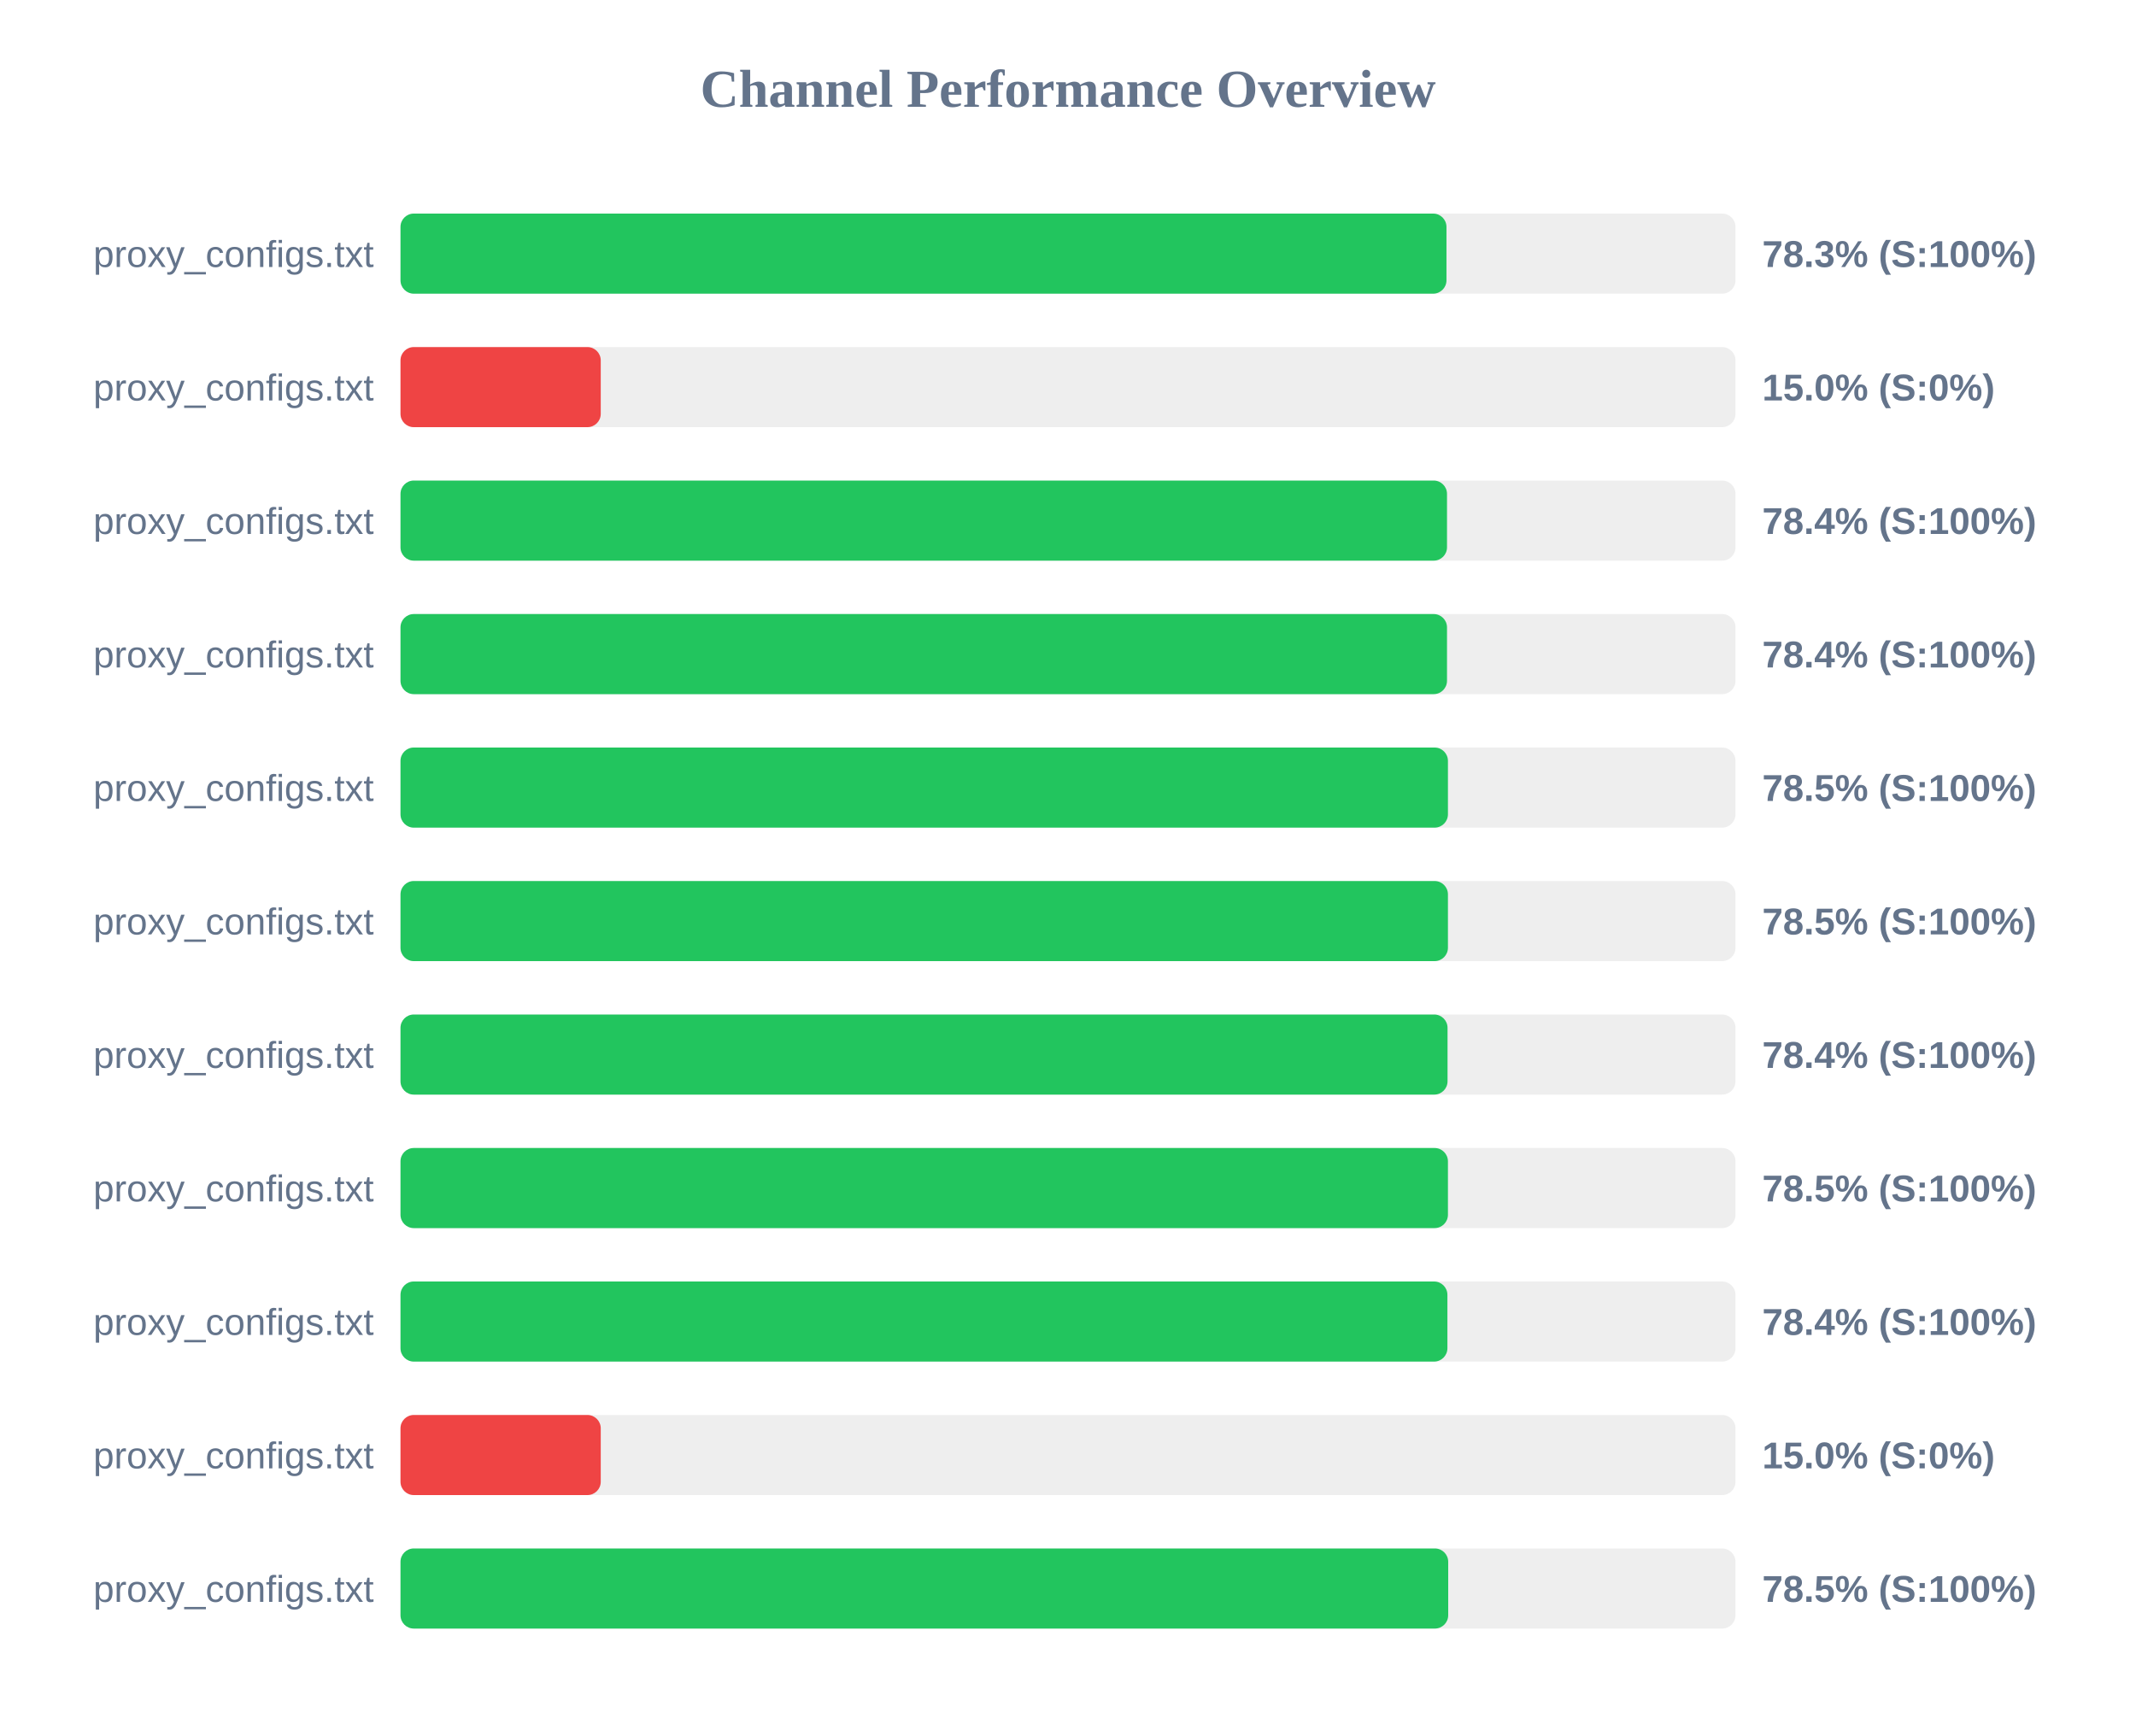
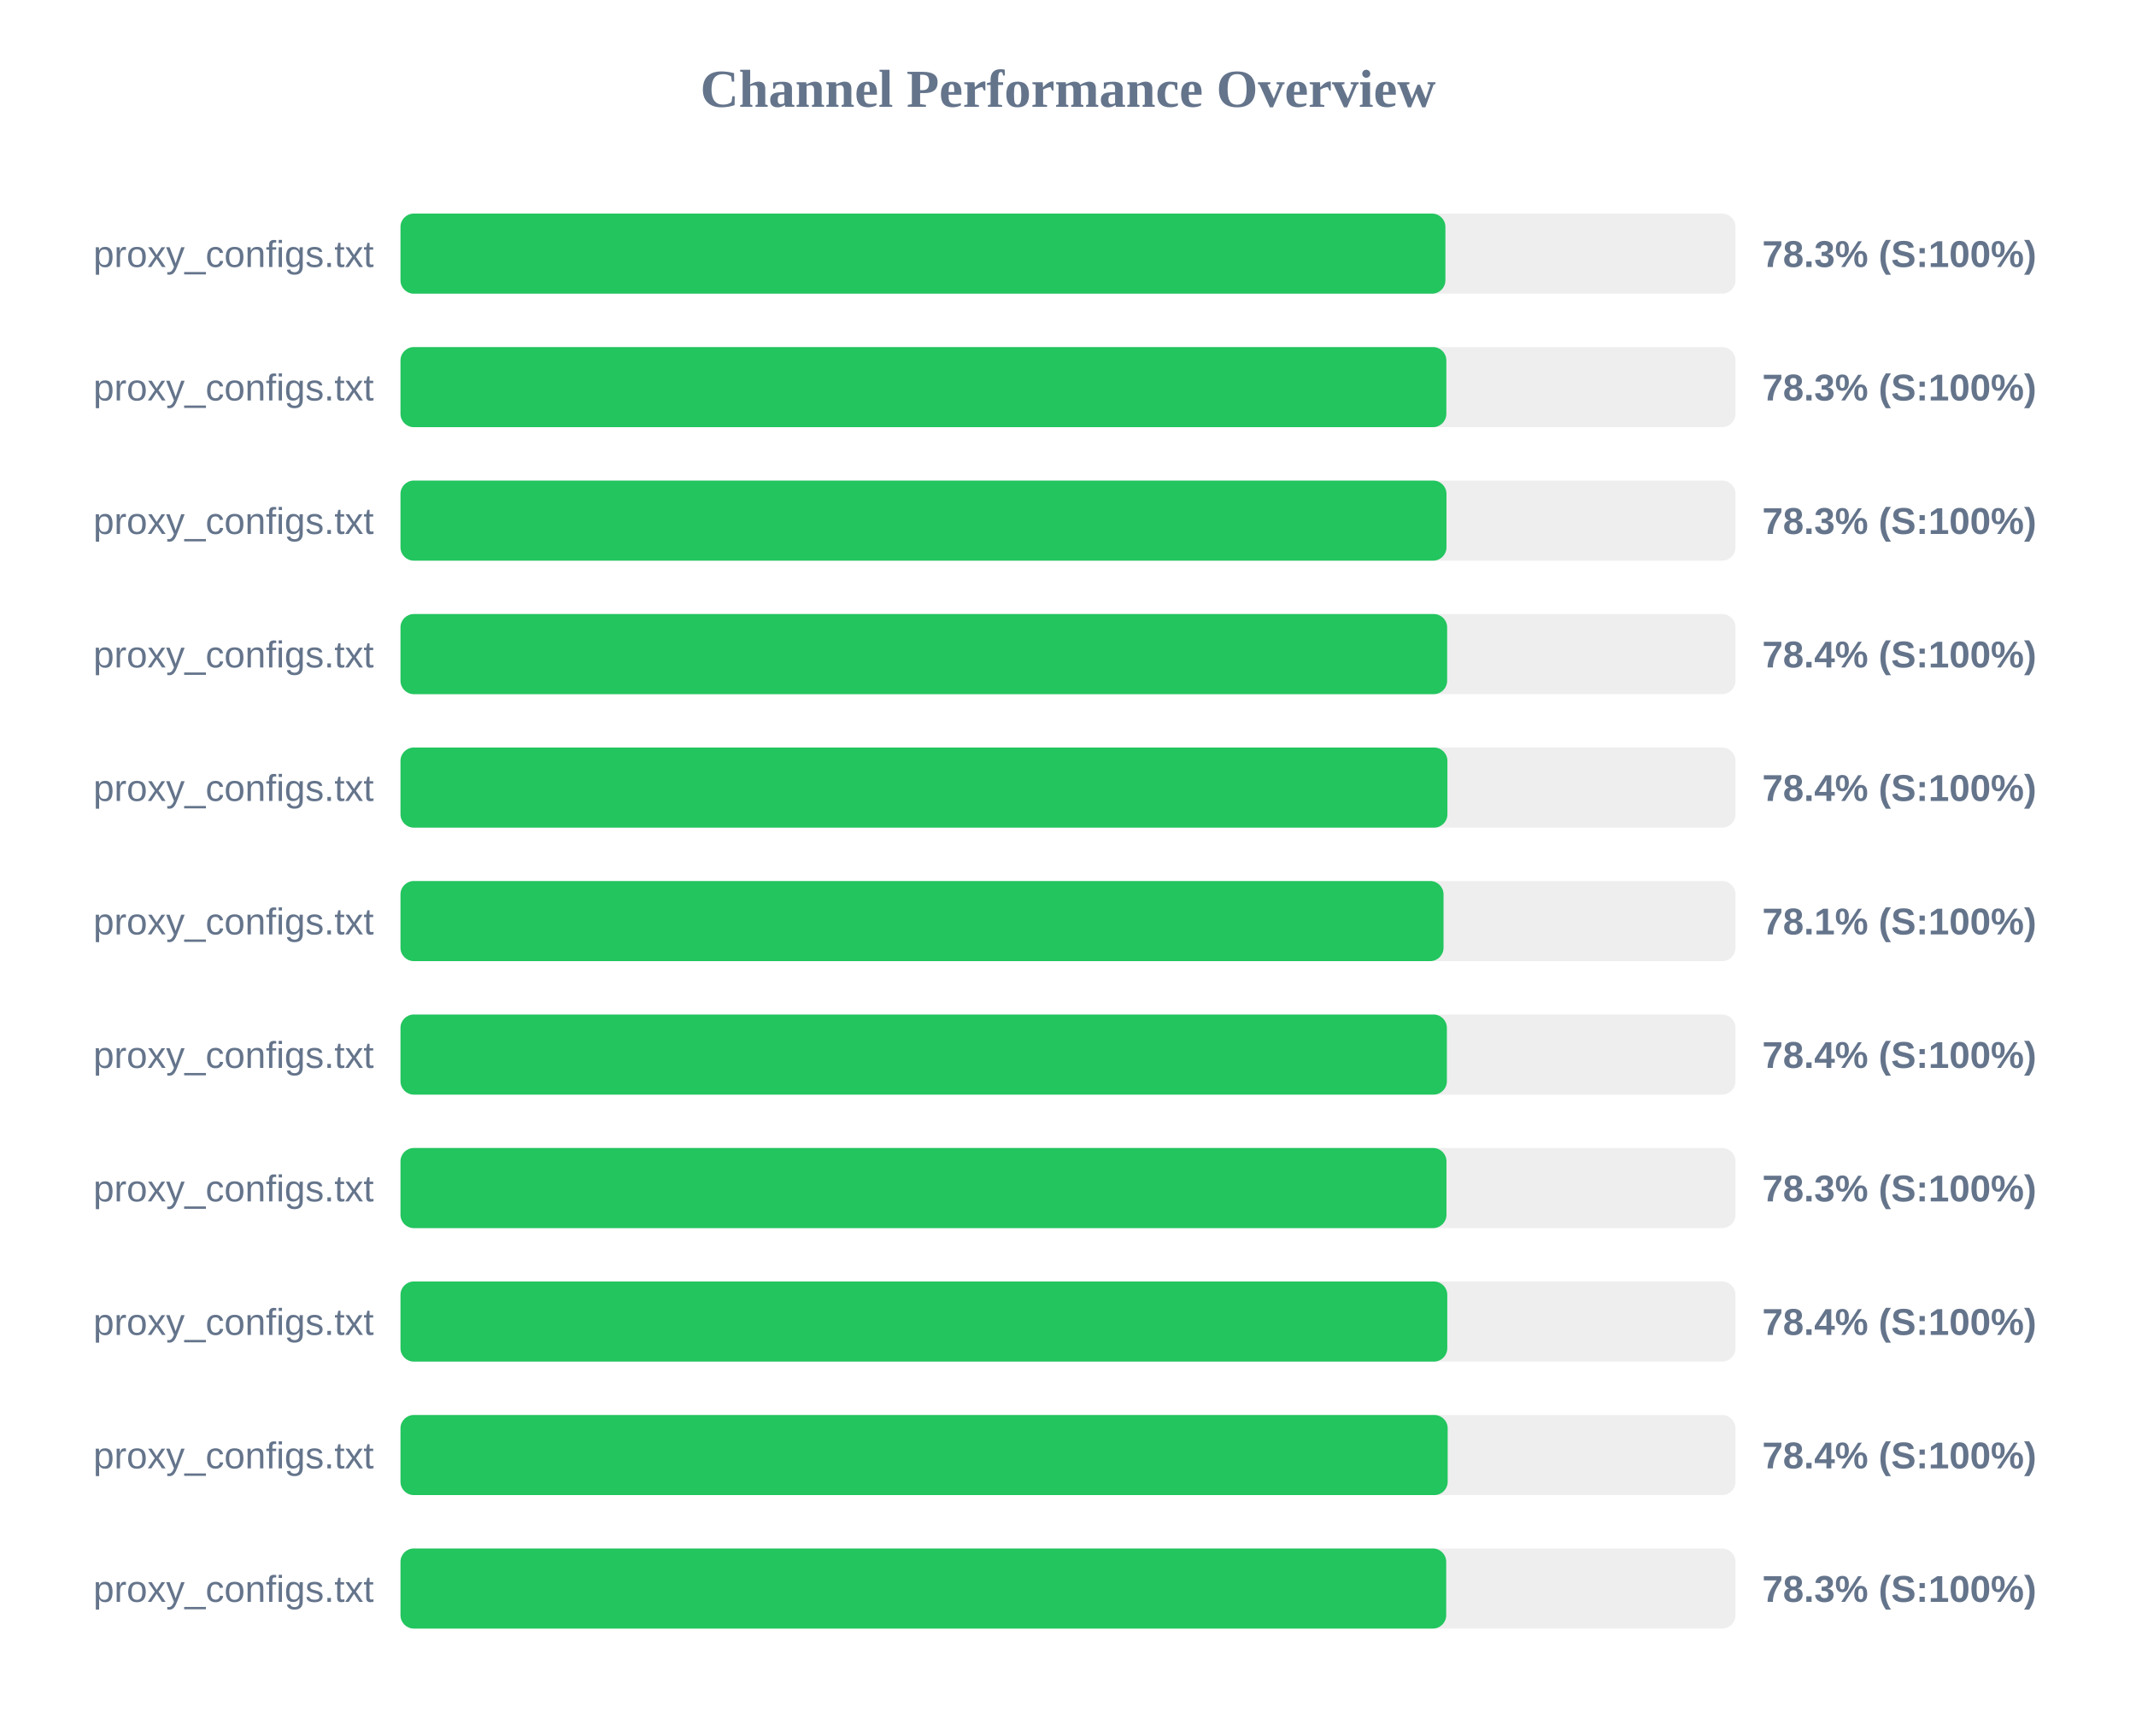
<svg xmlns="http://www.w3.org/2000/svg" width="800" height="650" version="1.1">
  <style>
        .row { font: 14px Arial; fill: #64748b; }
        .score { font: bold 14px Arial; fill: #64748b; }
    </style>
  <text x="400" y="40" text-anchor="middle" font-size="20px" font-weight="bold" fill="#64748b">Channel Performance Overview</text>
  <rect x="150" y="80" width="500" height="30" fill="#eee" rx="5" />
-   <rect x="150" y="80" width="391.75" height="30" fill="#22c55e" rx="5" />
+   <rect x="150" y="80" width="391.35" height="30" fill="#22c55e" rx="5" />
  <text x="140" y="100" text-anchor="end" class="row">proxy_configs.txt</text>
  <text x="660" y="100" text-anchor="start" class="score">78.3% (S:100%)</text>
  <rect x="150" y="130" width="500" height="30" fill="#eee" rx="5" />
-   <rect x="150" y="130" width="75.0" height="30" fill="#ef4444" rx="5" />
+   <rect x="150" y="130" width="391.7" height="30" fill="#22c55e" rx="5" />
  <text x="140" y="150" text-anchor="end" class="row">proxy_configs.txt</text>
-   <text x="660" y="150" text-anchor="start" class="score">15.0% (S:0%)</text>
+   <text x="660" y="150" text-anchor="start" class="score">78.3% (S:100%)</text>
  <rect x="150" y="180" width="500" height="30" fill="#eee" rx="5" />
-   <rect x="150" y="180" width="391.95" height="30" fill="#22c55e" rx="5" />
+   <rect x="150" y="180" width="391.75" height="30" fill="#22c55e" rx="5" />
  <text x="140" y="200" text-anchor="end" class="row">proxy_configs.txt</text>
-   <text x="660" y="200" text-anchor="start" class="score">78.4% (S:100%)</text>
+   <text x="660" y="200" text-anchor="start" class="score">78.3% (S:100%)</text>
  <rect x="150" y="230" width="500" height="30" fill="#eee" rx="5" />
-   <rect x="150" y="230" width="391.95" height="30" fill="#22c55e" rx="5" />
+   <rect x="150" y="230" width="392.0" height="30" fill="#22c55e" rx="5" />
  <text x="140" y="250" text-anchor="end" class="row">proxy_configs.txt</text>
  <text x="660" y="250" text-anchor="start" class="score">78.4% (S:100%)</text>
  <rect x="150" y="280" width="500" height="30" fill="#eee" rx="5" />
-   <rect x="150" y="280" width="392.3" height="30" fill="#22c55e" rx="5" />
+   <rect x="150" y="280" width="392.1" height="30" fill="#22c55e" rx="5" />
  <text x="140" y="300" text-anchor="end" class="row">proxy_configs.txt</text>
-   <text x="660" y="300" text-anchor="start" class="score">78.5% (S:100%)</text>
+   <text x="660" y="300" text-anchor="start" class="score">78.4% (S:100%)</text>
  <rect x="150" y="330" width="500" height="30" fill="#eee" rx="5" />
-   <rect x="150" y="330" width="392.3" height="30" fill="#22c55e" rx="5" />
+   <rect x="150" y="330" width="390.65" height="30" fill="#22c55e" rx="5" />
  <text x="140" y="350" text-anchor="end" class="row">proxy_configs.txt</text>
-   <text x="660" y="350" text-anchor="start" class="score">78.5% (S:100%)</text>
+   <text x="660" y="350" text-anchor="start" class="score">78.1% (S:100%)</text>
  <rect x="150" y="380" width="500" height="30" fill="#eee" rx="5" />
-   <rect x="150" y="380" width="392.15" height="30" fill="#22c55e" rx="5" />
+   <rect x="150" y="380" width="391.9" height="30" fill="#22c55e" rx="5" />
  <text x="140" y="400" text-anchor="end" class="row">proxy_configs.txt</text>
  <text x="660" y="400" text-anchor="start" class="score">78.4% (S:100%)</text>
  <rect x="150" y="430" width="500" height="30" fill="#eee" rx="5" />
-   <rect x="150" y="430" width="392.3" height="30" fill="#22c55e" rx="5" />
+   <rect x="150" y="430" width="391.75" height="30" fill="#22c55e" rx="5" />
  <text x="140" y="450" text-anchor="end" class="row">proxy_configs.txt</text>
-   <text x="660" y="450" text-anchor="start" class="score">78.5% (S:100%)</text>
+   <text x="660" y="450" text-anchor="start" class="score">78.3% (S:100%)</text>
  <rect x="150" y="480" width="500" height="30" fill="#eee" rx="5" />
-   <rect x="150" y="480" width="392.1" height="30" fill="#22c55e" rx="5" />
+   <rect x="150" y="480" width="392.05" height="30" fill="#22c55e" rx="5" />
  <text x="140" y="500" text-anchor="end" class="row">proxy_configs.txt</text>
  <text x="660" y="500" text-anchor="start" class="score">78.4% (S:100%)</text>
  <rect x="150" y="530" width="500" height="30" fill="#eee" rx="5" />
-   <rect x="150" y="530" width="75.0" height="30" fill="#ef4444" rx="5" />
+   <rect x="150" y="530" width="392.2" height="30" fill="#22c55e" rx="5" />
  <text x="140" y="550" text-anchor="end" class="row">proxy_configs.txt</text>
-   <text x="660" y="550" text-anchor="start" class="score">15.0% (S:0%)</text>
+   <text x="660" y="550" text-anchor="start" class="score">78.4% (S:100%)</text>
  <rect x="150" y="580" width="500" height="30" fill="#eee" rx="5" />
-   <rect x="150" y="580" width="392.4" height="30" fill="#22c55e" rx="5" />
+   <rect x="150" y="580" width="391.65" height="30" fill="#22c55e" rx="5" />
  <text x="140" y="600" text-anchor="end" class="row">proxy_configs.txt</text>
-   <text x="660" y="600" text-anchor="start" class="score">78.5% (S:100%)</text>
+   <text x="660" y="600" text-anchor="start" class="score">78.3% (S:100%)</text>
</svg>
